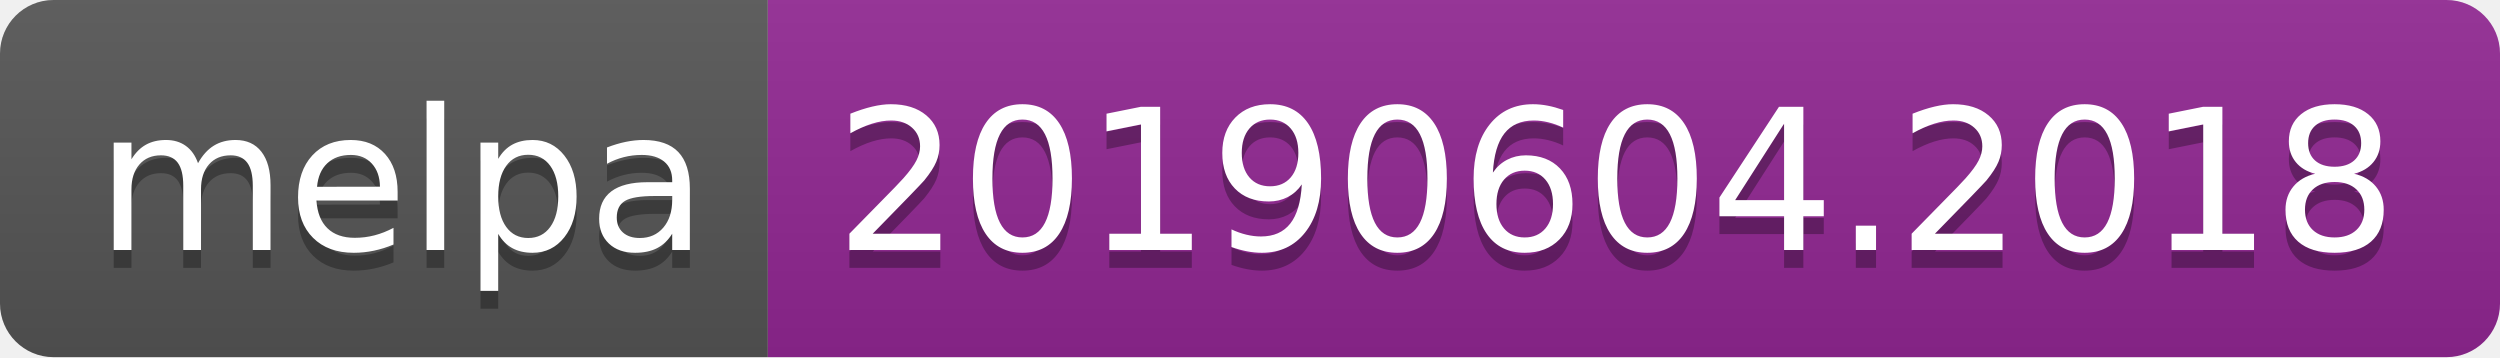
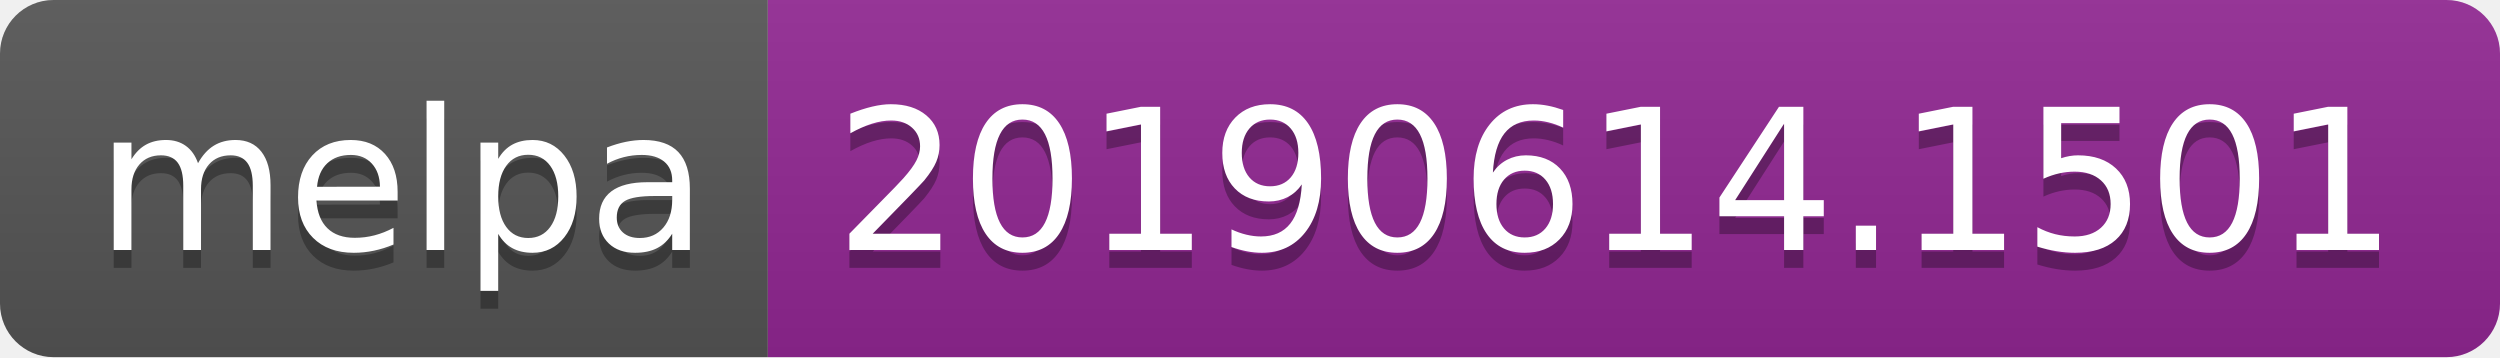
<svg xmlns="http://www.w3.org/2000/svg" width="140" height="20">
  <linearGradient id="b" x2="0" y2="100%">
    <stop offset="0" stop-color="#bbb" stop-opacity=".1" />
    <stop offset="1" stop-opacity=".1" />
  </linearGradient>
  <clipPath id="a">
    <rect width="140" height="20" rx="3" fill="#fff" />
  </clipPath>
  <g clip-path="url(#a)">
    <path fill="#555" d="M0 0h43v20H0z" />
    <path fill="#922793" d="M43 0h97v20H43z" />
    <path fill="url(#b)" d="M0 0h140v20H0z" />
  </g>
  <g fill="#fff" text-anchor="middle" font-family="DejaVu Sans,Verdana,Geneva,sans-serif" font-size="110">
    <text x="225" y="150" fill="#010101" fill-opacity=".3" transform="scale(.1)" textLength="330">melpa</text>
    <text x="225" y="140" transform="scale(.1)" textLength="330">melpa</text>
-     <text x="905" y="150" fill="#010101" fill-opacity=".3" transform="scale(.1)" textLength="870">20190604.2018</text>
-     <text x="905" y="140" transform="scale(.1)" textLength="870">20190604.2018</text>
+     <text x="905" y="150" fill="#010101" fill-opacity=".3" transform="scale(.1)" textLength="870">20190614.1501</text>
+     <text x="905" y="140" transform="scale(.1)" textLength="870">20190614.1501</text>
  </g>
</svg>
